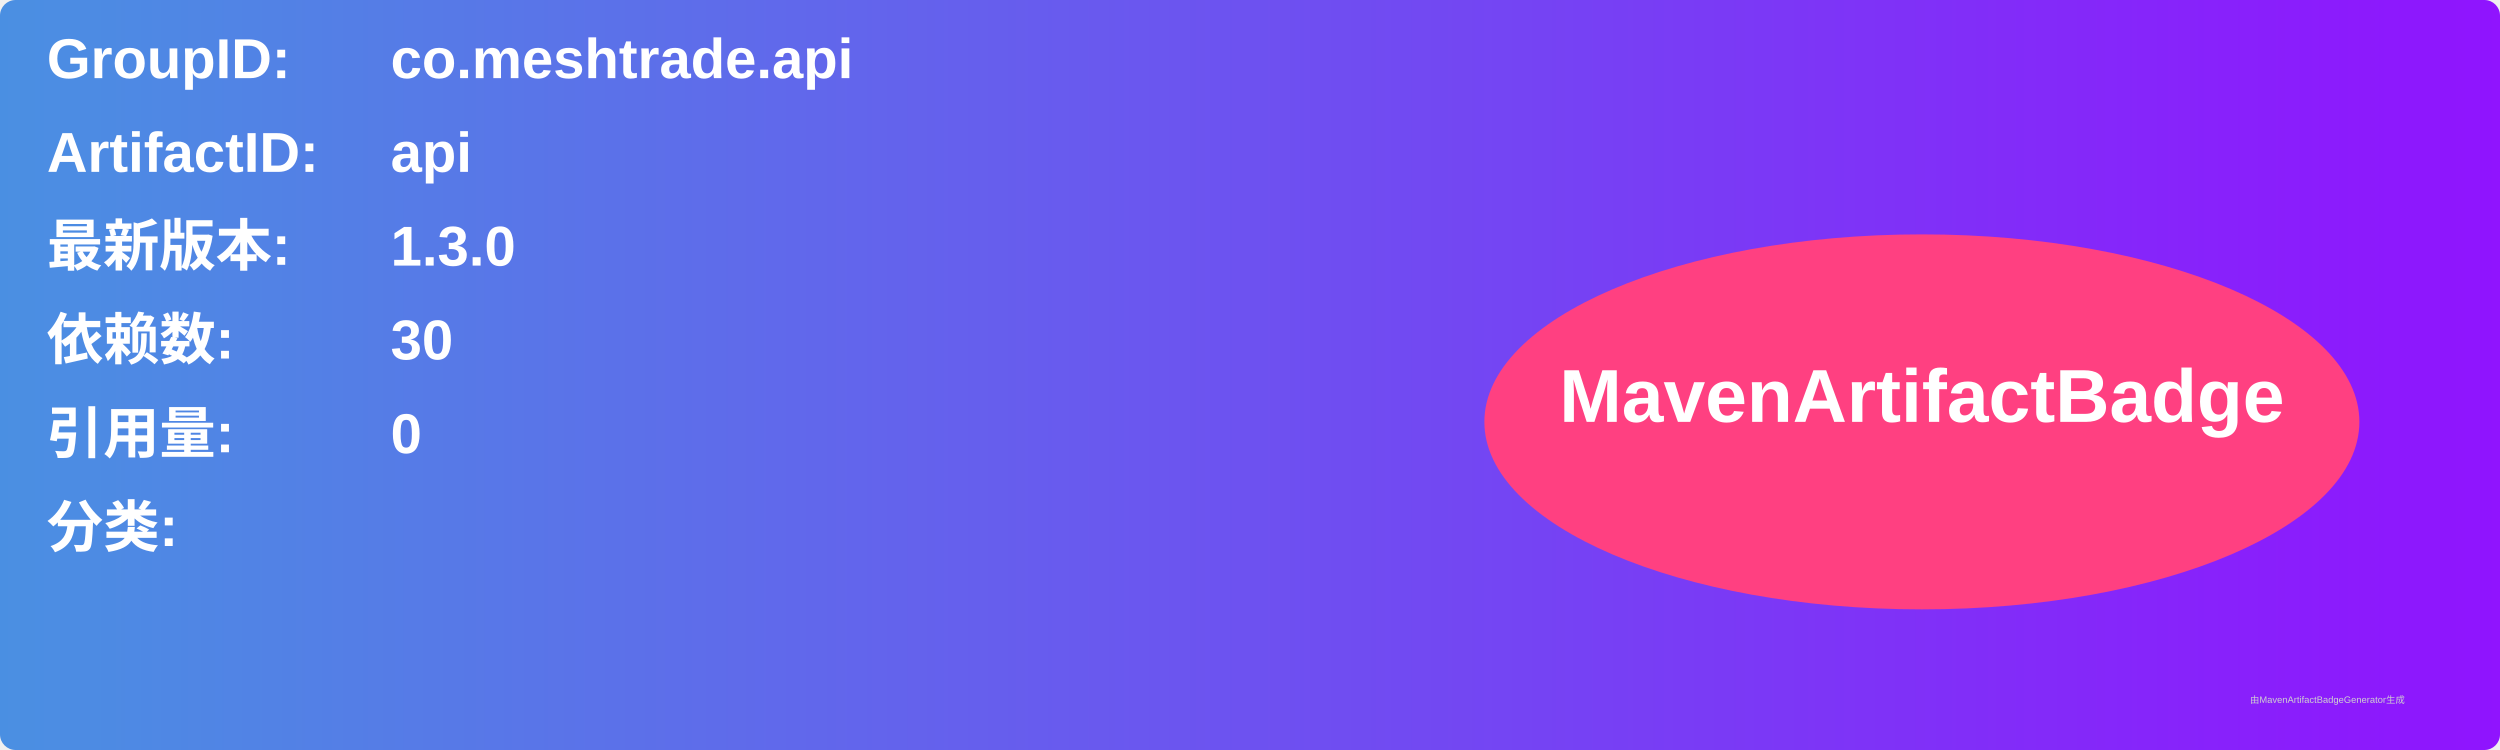
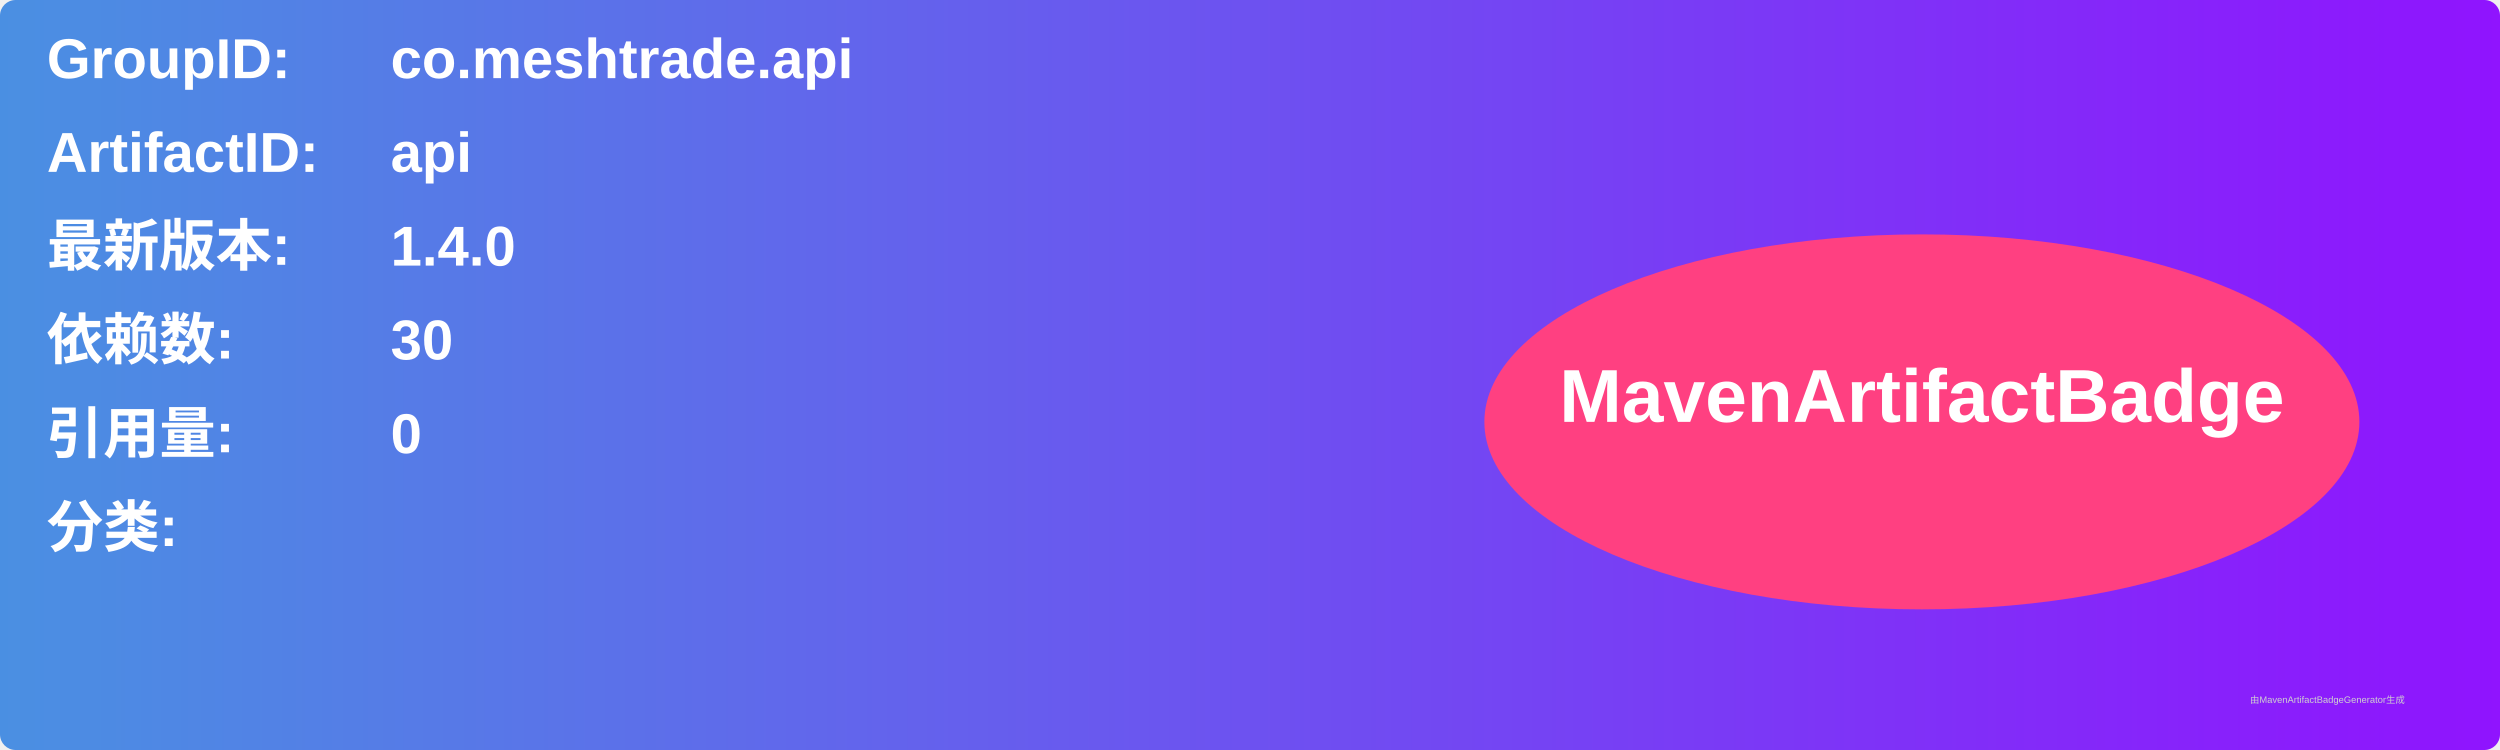
<svg xmlns="http://www.w3.org/2000/svg" width="800" height="240" viewBox="0 0 800 240">
  <linearGradient id="grad" x1="0%" y1="0%" x2="100%" y2="0%">
    <stop offset="0%" stop-color="#4a90e2" />
    <stop offset="100%" stop-color="#9013fe" />
  </linearGradient>
  <rect width="100%" height="100%" rx="5" ry="5" fill="url(#grad)" />
  <g transform="translate(15, 15)">
    <text x="0" y="10" font-family="Arial" font-size="18" fill="white" font-weight="bold" width="260">GroupID:</text>
    <text x="110" y="10" font-family="Arial" font-size="18" fill="white" font-weight="bold" width="460">co.meshtrade.api</text>
    <text x="0" y="40" font-family="Arial" font-size="18" fill="white" font-weight="bold" width="260">ArtifactID:</text>
    <text x="110" y="40" font-family="Arial" font-size="18" fill="white" font-weight="bold" width="460">api</text>
    <text x="0" y="70" font-family="Arial" font-size="18" fill="white" font-weight="bold">最新版本:</text>
    <text x="110" y="70" font-family="Arial" font-size="18" fill="white" font-weight="bold">
-       <tspan font-weight="bold">1.3.0</tspan>
+       <tspan font-weight="bold">1.4.0</tspan>
    </text>
    <text x="0" y="100" font-family="Arial" font-size="18" fill="white" font-weight="bold">依赖数: </text>
    <text x="110" y="100" font-family="Arial" font-size="18" fill="white">
      <tspan font-weight="bold">30</tspan>
    </text>
    <text x="0" y="130" font-family="Arial" font-size="18" fill="white" font-weight="bold">引用量: </text>
    <text x="110" y="130" font-family="Arial" font-size="18" fill="white">
      <tspan font-weight="bold">0</tspan>
    </text>
    <text x="0" y="160" font-family="Arial" font-size="18" fill="white" font-weight="bold">分类:</text>
    <text x="10" y="190" font-family="Arial" font-size="10" fill="white">
      <tspan font-weight="bold" />
    </text>
    <ellipse cx="600" cy="120" rx="140" ry="60" fill="#ff4081" />
    <text x="600" y="120" text-anchor="middle" font-family="Arial" font-size="24" fill="white" font-weight="bold">MavenArtifactBadge</text>
  </g>
  <text x="720" y="225" font-family="Arial" font-size="3" fill="#d0d0d0">由MavenArtifactBadgeGenerator生成</text>
</svg>
